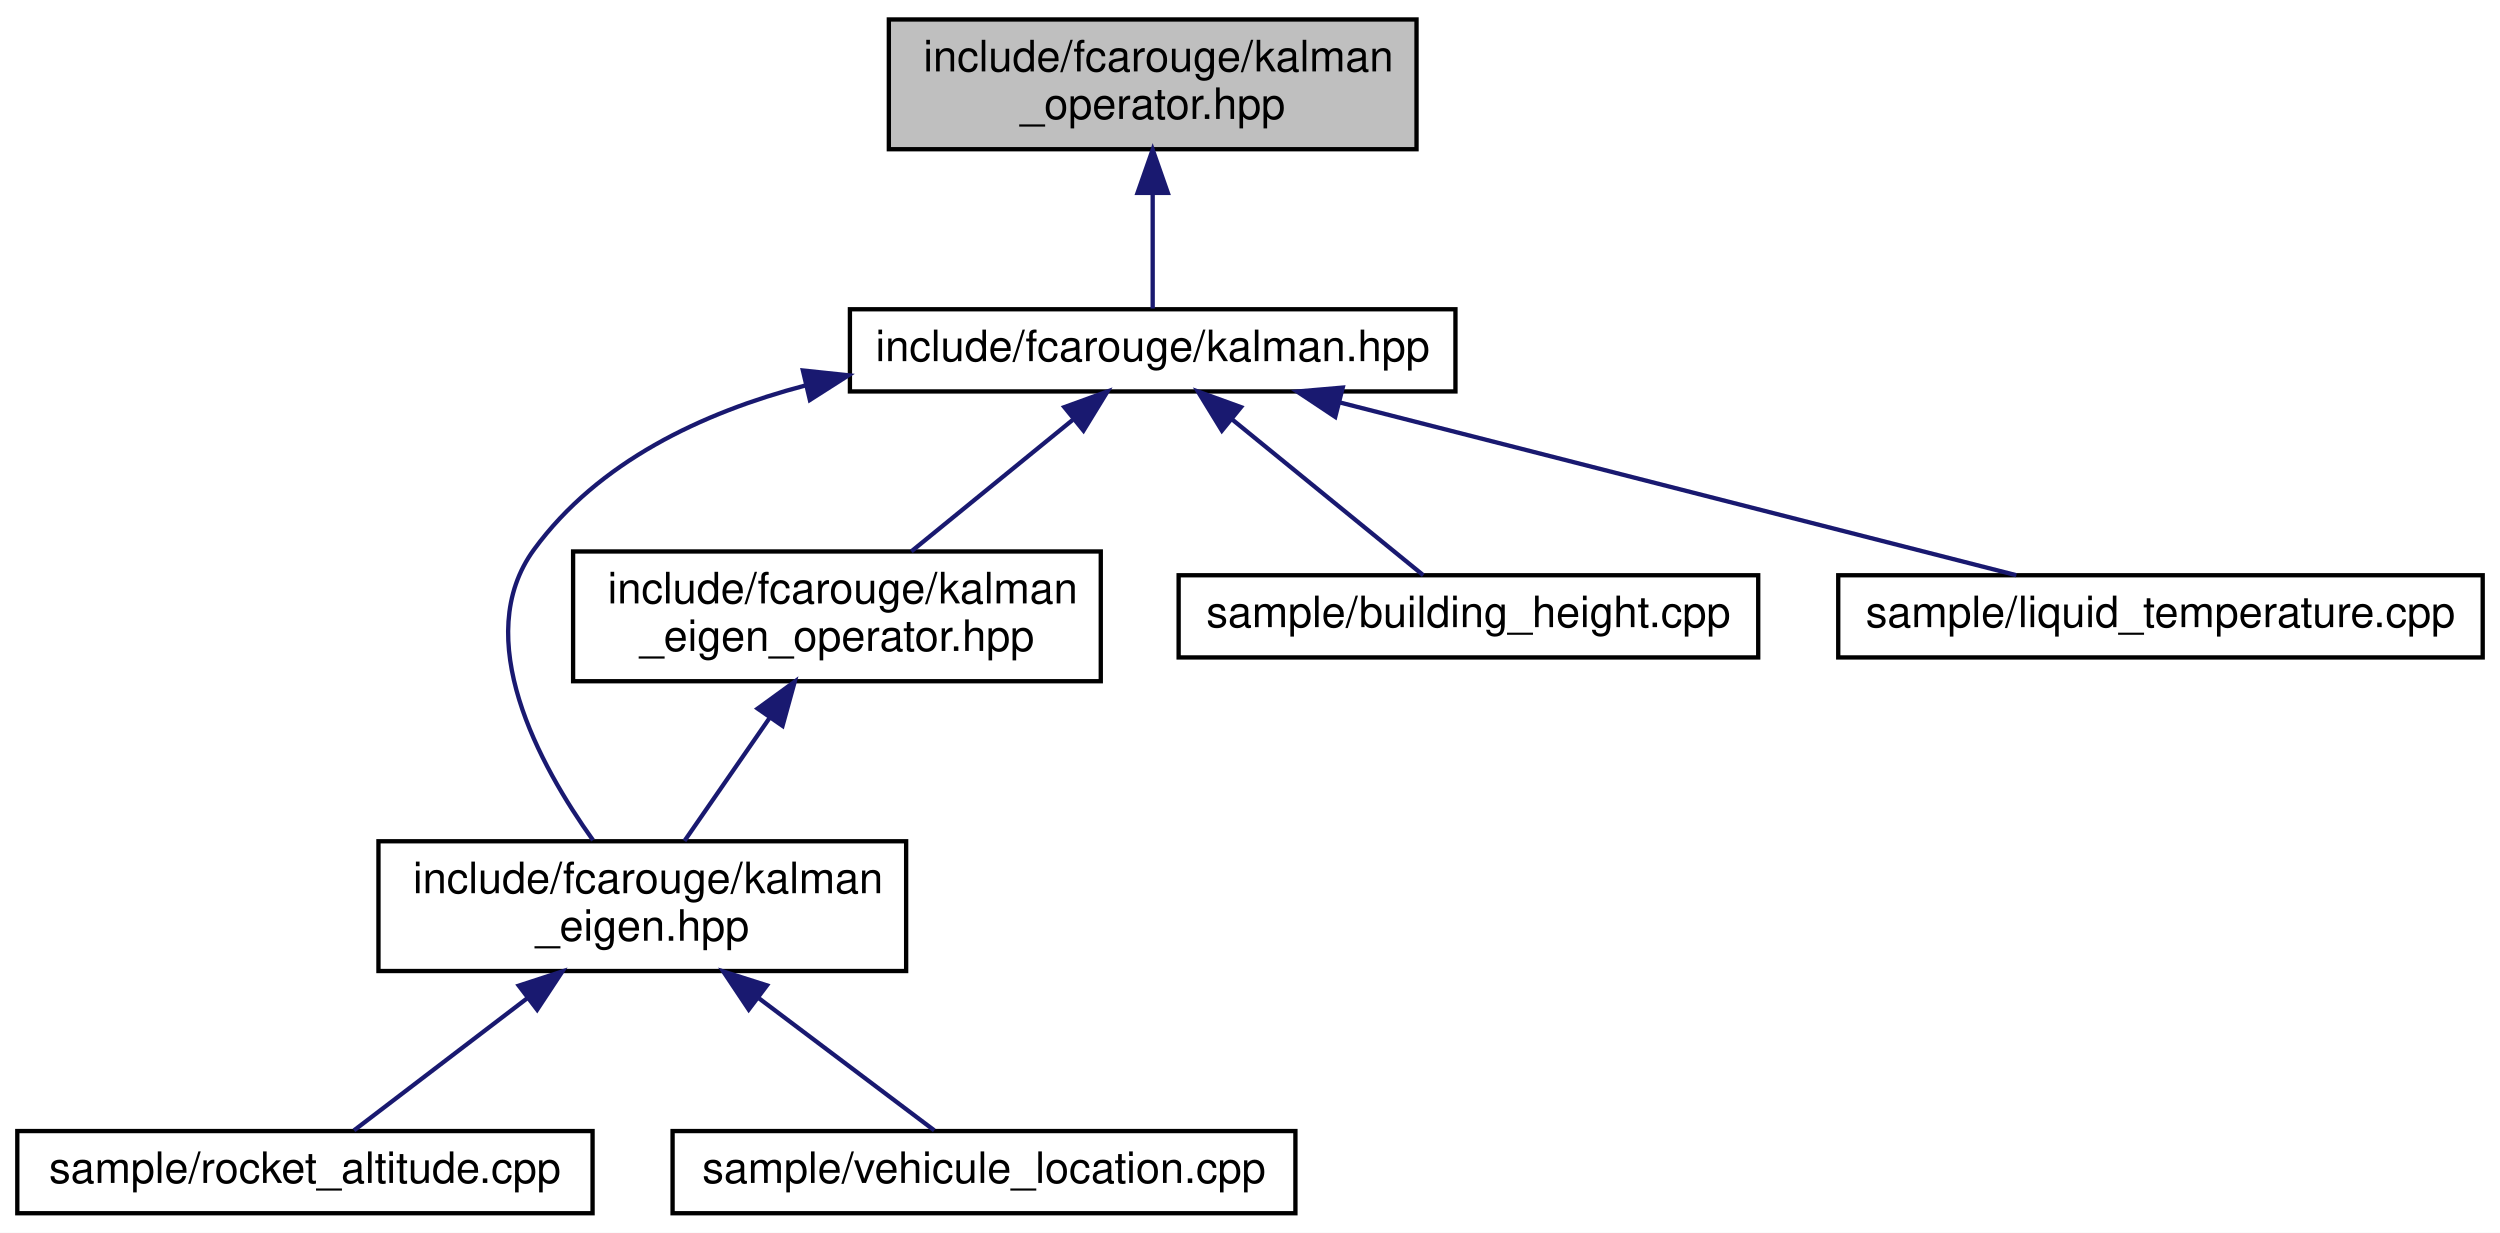
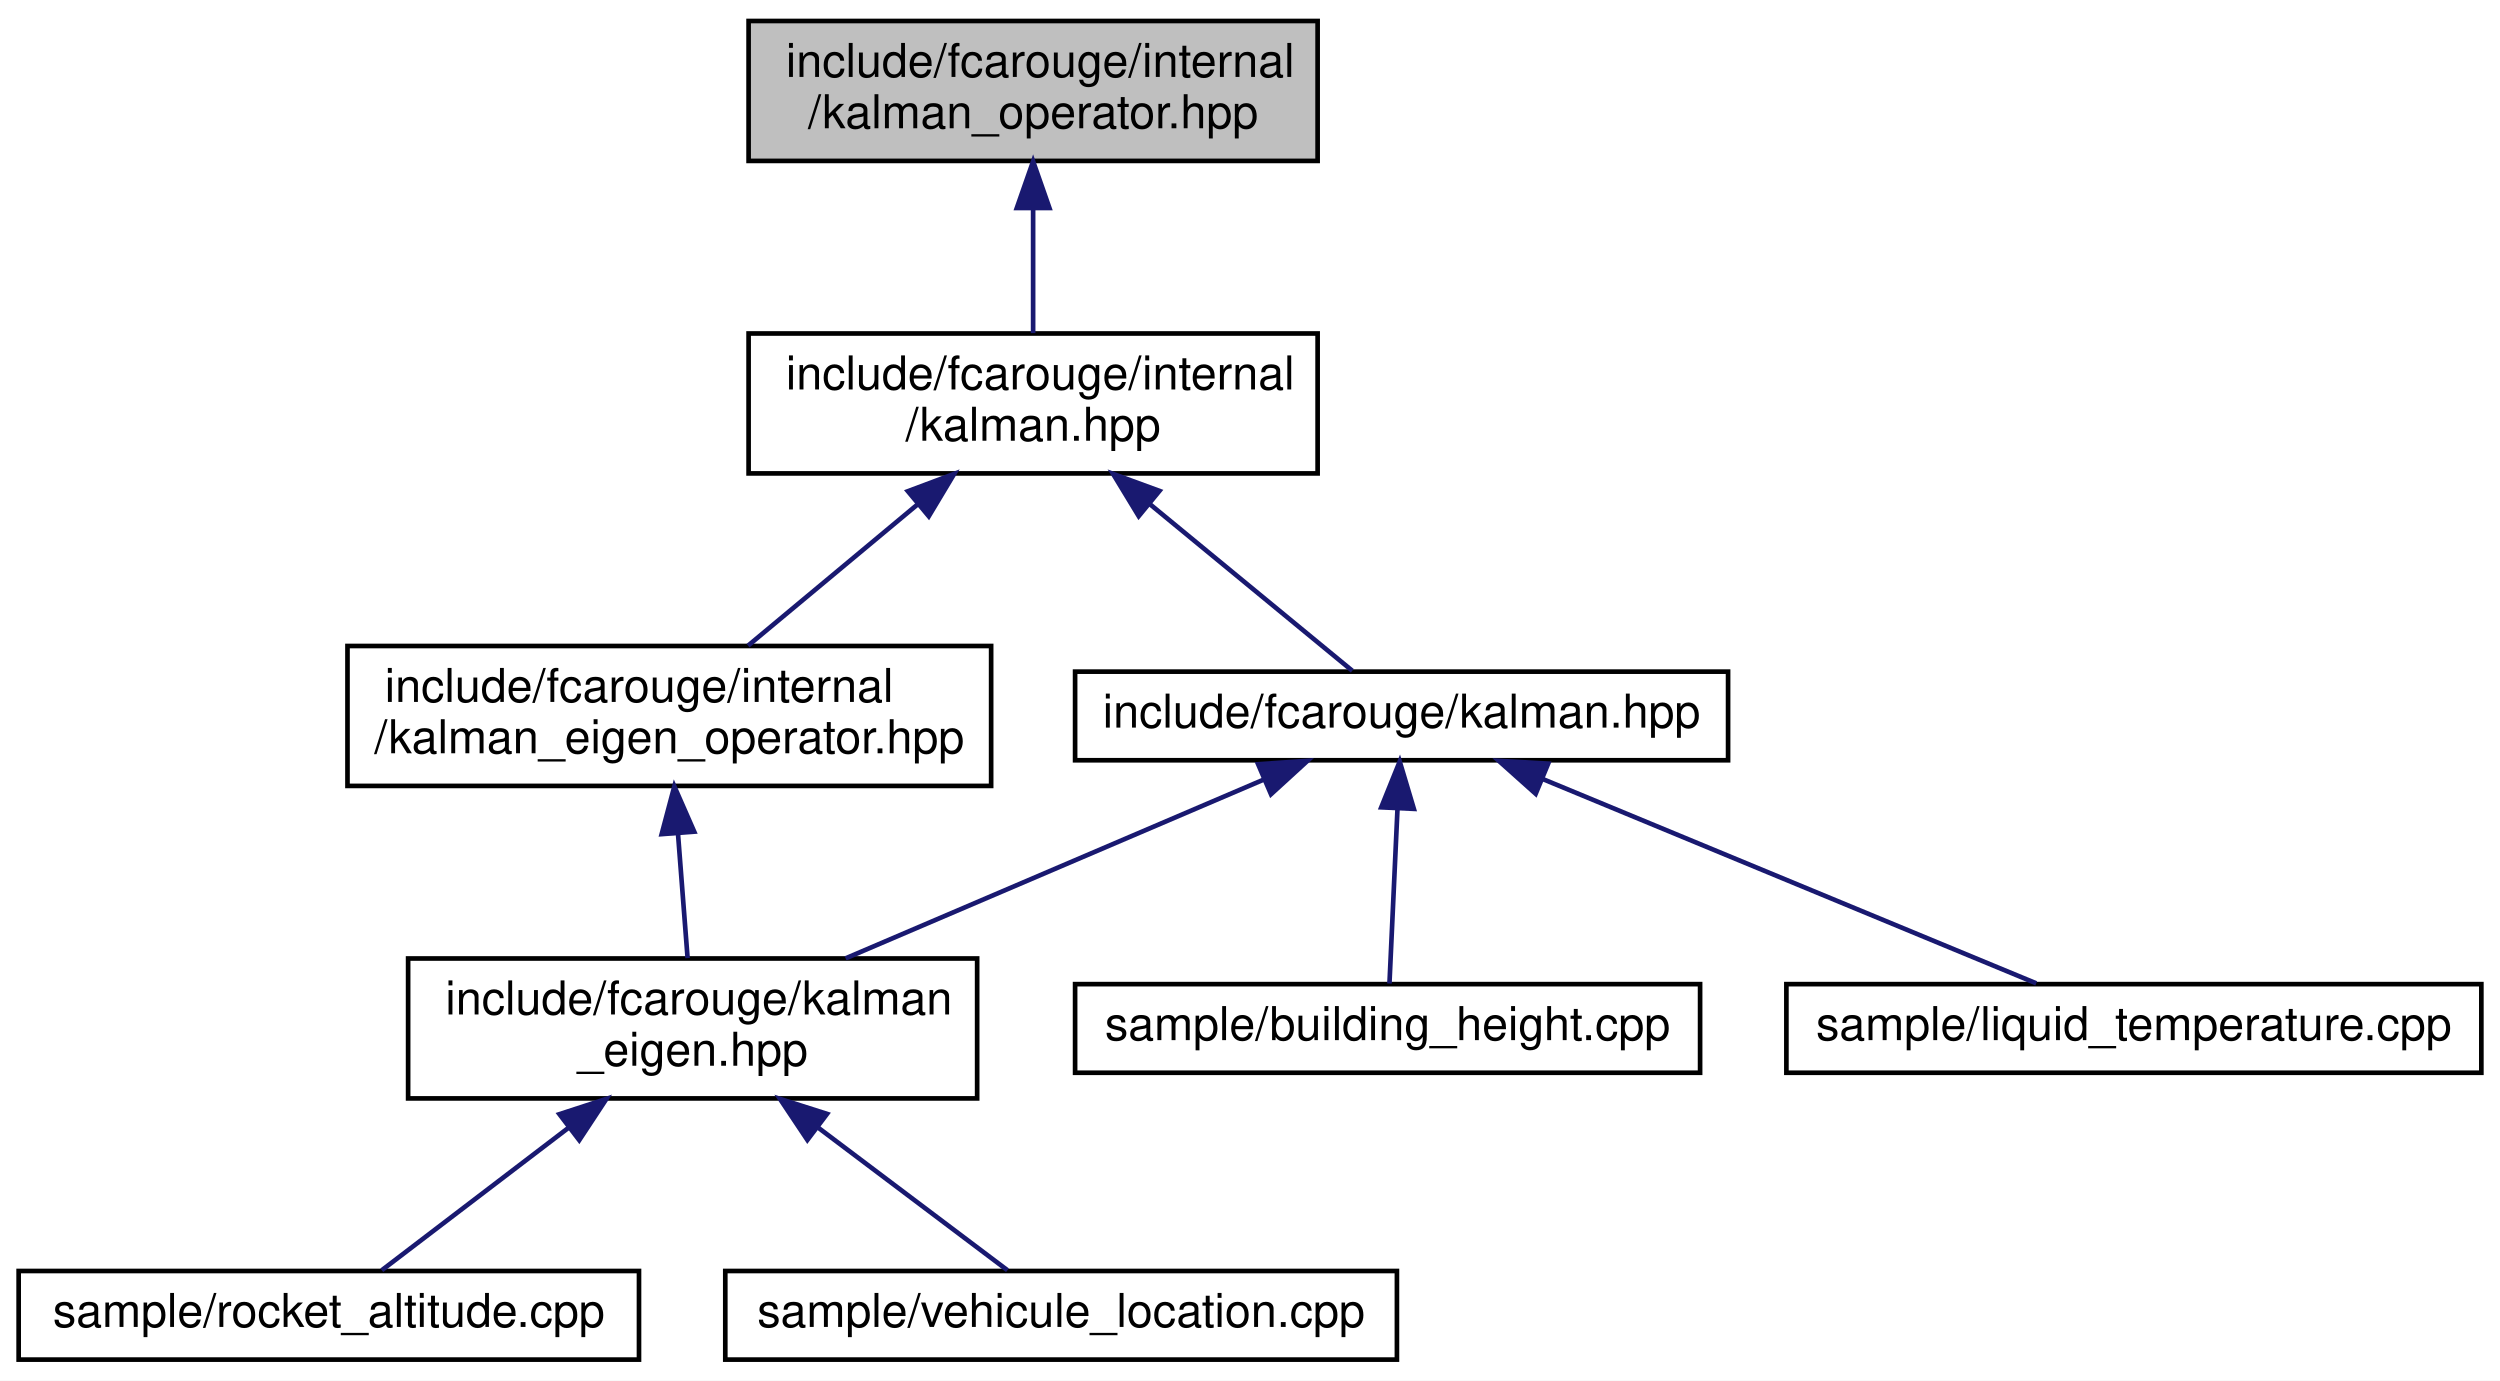
- <svg xmlns="http://www.w3.org/2000/svg" xmlns:xlink="http://www.w3.org/1999/xlink" width="578pt" height="285pt" viewBox="0.00 0.00 578.00 285.00">
-   <g id="graph0" class="graph" transform="scale(1 1) rotate(0) translate(4 281)">
-     <polygon fill="white" stroke="transparent" points="-4,4 -4,-281 574,-281 574,4 -4,4" />
+ <svg xmlns="http://www.w3.org/2000/svg" xmlns:xlink="http://www.w3.org/1999/xlink" width="536pt" height="296pt" viewBox="0.00 0.00 536.00 296.00">
+   <g id="graph0" class="graph" transform="scale(1 1) rotate(0) translate(4 292)">
+     <polygon fill="white" stroke="transparent" points="-4,4 -4,-292 532,-292 532,4 -4,4" />
    <g id="node1" class="node">
      <g id="a_node1">
        <a xlink:title="Kalman operation for standard types.">
-           <polygon fill="#bfbfbf" stroke="black" points="201.5,-246.5 201.5,-276.5 323.5,-276.5 323.5,-246.5 201.5,-246.5" />
-           <text text-anchor="start" x="209.5" y="-264.5" font-family="Helvetica,sans-Serif" font-size="10.00">include/fcarouge/kalman</text>
-           <text text-anchor="middle" x="262.5" y="-253.5" font-family="Helvetica,sans-Serif" font-size="10.00">_operator.hpp</text>
+           <polygon fill="#bfbfbf" stroke="black" points="156.5,-257.5 156.5,-287.5 278.5,-287.5 278.5,-257.5 156.5,-257.5" />
+           <text text-anchor="start" x="164.5" y="-275.5" font-family="Helvetica,sans-Serif" font-size="10.00">include/fcarouge/internal</text>
+           <text text-anchor="middle" x="217.5" y="-264.5" font-family="Helvetica,sans-Serif" font-size="10.00">/kalman_operator.hpp</text>
        </a>
      </g>
    </g>
    <g id="node2" class="node">
      <g id="a_node2">
-         <a xlink:href="kalman_8hpp.xhtml" target="_top" xlink:title="The main Kalman filter class.">
-           <polygon fill="white" stroke="black" points="192.5,-190.5 192.5,-209.5 332.5,-209.5 332.5,-190.5 192.5,-190.5" />
-           <text text-anchor="middle" x="262.5" y="-197.5" font-family="Helvetica,sans-Serif" font-size="10.00">include/fcarouge/kalman.hpp</text>
+         <a xlink:href="internal_2kalman_8hpp.xhtml" target="_top" xlink:title="The main Kalman filter class.">
+           <polygon fill="white" stroke="black" points="156.5,-190.5 156.5,-220.5 278.5,-220.5 278.5,-190.5 156.5,-190.5" />
+           <text text-anchor="start" x="164.5" y="-208.5" font-family="Helvetica,sans-Serif" font-size="10.00">include/fcarouge/internal</text>
+           <text text-anchor="middle" x="217.5" y="-197.5" font-family="Helvetica,sans-Serif" font-size="10.00">/kalman.hpp</text>
        </a>
      </g>
    </g>
    <g id="edge1" class="edge">
-       <path fill="none" stroke="midnightblue" d="M262.5,-236.29C262.5,-226.86 262.5,-216.65 262.5,-209.66" />
-       <polygon fill="midnightblue" stroke="midnightblue" points="259,-236.4 262.5,-246.4 266,-236.4 259,-236.4" />
+       <path fill="none" stroke="midnightblue" d="M217.5,-247.11C217.5,-238.15 217.5,-228.32 217.5,-220.58" />
+       <polygon fill="midnightblue" stroke="midnightblue" points="214,-247.4 217.5,-257.4 221,-247.4 214,-247.4" />
    </g>
    <g id="node3" class="node">
      <g id="a_node3">
+         <a xlink:href="kalman__eigen__operator_8hpp.xhtml" target="_top" xlink:title="Kalman operation for Eigen 3 types.">
+           <polygon fill="white" stroke="black" points="70.5,-123.5 70.5,-153.5 208.5,-153.5 208.5,-123.5 70.5,-123.5" />
+           <text text-anchor="start" x="78.5" y="-141.5" font-family="Helvetica,sans-Serif" font-size="10.00">include/fcarouge/internal</text>
+           <text text-anchor="middle" x="139.5" y="-130.5" font-family="Helvetica,sans-Serif" font-size="10.00">/kalman_eigen_operator.hpp</text>
+         </a>
+       </g>
+     </g>
+     <g id="edge2" class="edge">
+       <path fill="none" stroke="midnightblue" d="M192.76,-183.88C180.91,-174.01 167.02,-162.43 156.39,-153.58" />
+       <polygon fill="midnightblue" stroke="midnightblue" points="190.65,-186.68 200.58,-190.4 195.13,-181.31 190.65,-186.68" />
+     </g>
+     <g id="node7" class="node">
+       <g id="a_node7">
+         <a xlink:href="kalman_8hpp.xhtml" target="_top" xlink:title="The main Kalman filter class.">
+           <polygon fill="white" stroke="black" points="226.5,-129 226.5,-148 366.5,-148 366.5,-129 226.5,-129" />
+           <text text-anchor="middle" x="296.5" y="-136" font-family="Helvetica,sans-Serif" font-size="10.00">include/fcarouge/kalman.hpp</text>
+         </a>
+       </g>
+     </g>
+     <g id="edge6" class="edge">
+       <path fill="none" stroke="midnightblue" d="M242.41,-184.01C257.07,-171.94 274.86,-157.3 285.93,-148.19" />
+       <polygon fill="midnightblue" stroke="midnightblue" points="240.14,-181.34 234.64,-190.4 244.59,-186.75 240.14,-181.34" />
+     </g>
+     <g id="node4" class="node">
+       <g id="a_node4">
        <a xlink:href="kalman__eigen_8hpp.xhtml" target="_top" xlink:title="Kalman operation for Eigen 3 types.">
          <polygon fill="white" stroke="black" points="83.5,-56.5 83.5,-86.5 205.5,-86.5 205.5,-56.5 83.5,-56.5" />
          <text text-anchor="start" x="91.5" y="-74.5" font-family="Helvetica,sans-Serif" font-size="10.00">include/fcarouge/kalman</text>
          <text text-anchor="middle" x="144.5" y="-63.5" font-family="Helvetica,sans-Serif" font-size="10.00">_eigen.hpp</text>
        </a>
      </g>
    </g>
-     <g id="edge2" class="edge">
-       <path fill="none" stroke="midnightblue" d="M182.25,-191.89C158.2,-185.57 134.32,-174.2 119.5,-154 104.53,-133.59 120.71,-104.09 133.11,-86.74" />
-       <polygon fill="midnightblue" stroke="midnightblue" points="181.63,-195.34 192.17,-194.23 183.24,-188.53 181.63,-195.34" />
+     <g id="edge3" class="edge">
+       <path fill="none" stroke="midnightblue" d="M141.35,-113.4C142.05,-104.37 142.81,-94.41 143.42,-86.58" />
+       <polygon fill="midnightblue" stroke="midnightblue" points="137.86,-113.16 140.58,-123.4 144.84,-113.69 137.86,-113.16" />
    </g>
-     <g id="node6" class="node">
-       <g id="a_node6">
-         <a xlink:href="kalman__eigen__operator_8hpp.xhtml" target="_top" xlink:title="Kalman operation for Eigen 3 types.">
-           <polygon fill="white" stroke="black" points="128.5,-123.5 128.5,-153.5 250.5,-153.5 250.5,-123.5 128.5,-123.5" />
-           <text text-anchor="start" x="136.5" y="-141.5" font-family="Helvetica,sans-Serif" font-size="10.00">include/fcarouge/kalman</text>
-           <text text-anchor="middle" x="189.5" y="-130.5" font-family="Helvetica,sans-Serif" font-size="10.00">_eigen_operator.hpp</text>
-         </a>
-       </g>
-     </g>
-     <g id="edge5" class="edge">
-       <path fill="none" stroke="midnightblue" d="M244,-183.92C232.54,-174.58 217.92,-162.66 206.7,-153.52" />
-       <polygon fill="midnightblue" stroke="midnightblue" points="242.08,-186.87 252.04,-190.48 246.5,-181.44 242.08,-186.87" />
-     </g>
-     <g id="node7" class="node">
-       <g id="a_node7">
-         <a xlink:href="building__height_8cpp.xhtml" target="_top" xlink:title=" ">
-           <polygon fill="white" stroke="black" points="268.5,-129 268.5,-148 402.5,-148 402.5,-129 268.5,-129" />
-           <text text-anchor="middle" x="335.5" y="-136" font-family="Helvetica,sans-Serif" font-size="10.00">sample/building_height.cpp</text>
-         </a>
-       </g>
-     </g>
-     <g id="edge7" class="edge">
-       <path fill="none" stroke="midnightblue" d="M280.94,-183.97C294.9,-172.59 313.58,-157.37 325.06,-148.01" />
-       <polygon fill="midnightblue" stroke="midnightblue" points="278.5,-181.44 272.96,-190.48 282.92,-186.87 278.5,-181.44" />
-     </g>
-     <g id="node8" class="node">
-       <g id="a_node8">
-         <a xlink:href="liquid__temperature_8cpp.xhtml" target="_top" xlink:title=" ">
-           <polygon fill="white" stroke="black" points="421,-129 421,-148 570,-148 570,-129 421,-129" />
-           <text text-anchor="middle" x="495.5" y="-136" font-family="Helvetica,sans-Serif" font-size="10.00">sample/liquid_temperature.cpp</text>
-         </a>
-       </g>
-     </g>
-     <g id="edge8" class="edge">
-       <path fill="none" stroke="midnightblue" d="M305.7,-187.97C350.94,-176.41 421.03,-158.52 462.18,-148.01" />
-       <polygon fill="midnightblue" stroke="midnightblue" points="304.71,-184.61 295.88,-190.48 306.44,-191.39 304.71,-184.61" />
-     </g>
-     <g id="node4" class="node">
-       <g id="a_node4">
+     <g id="node5" class="node">
+       <g id="a_node5">
        <a xlink:href="rocket__altitude_8cpp.xhtml" target="_top" xlink:title=" ">
          <polygon fill="white" stroke="black" points="0,-0.5 0,-19.5 133,-19.5 133,-0.5 0,-0.5" />
          <text text-anchor="middle" x="66.5" y="-7.5" font-family="Helvetica,sans-Serif" font-size="10.00">sample/rocket_altitude.cpp</text>
        </a>
      </g>
    </g>
-     <g id="edge3" class="edge">
+     <g id="edge4" class="edge">
      <path fill="none" stroke="midnightblue" d="M117.87,-50.19C104.22,-39.77 88.3,-27.63 77.85,-19.66" />
      <polygon fill="midnightblue" stroke="midnightblue" points="115.94,-53.12 126.02,-56.4 120.19,-47.55 115.94,-53.12" />
    </g>
-     <g id="node5" class="node">
-       <g id="a_node5">
+     <g id="node6" class="node">
+       <g id="a_node6">
        <a xlink:href="vehicule__location_8cpp.xhtml" target="_top" xlink:title=" ">
          <polygon fill="white" stroke="black" points="151.5,-0.5 151.5,-19.5 295.5,-19.5 295.5,-0.5 151.5,-0.5" />
          <text text-anchor="middle" x="223.5" y="-7.5" font-family="Helvetica,sans-Serif" font-size="10.00">sample/vehicule_location.cpp</text>
        </a>
      </g>
    </g>
-     <g id="edge4" class="edge">
+     <g id="edge5" class="edge">
      <path fill="none" stroke="midnightblue" d="M171.47,-50.19C185.3,-39.77 201.42,-27.63 212,-19.66" />
      <polygon fill="midnightblue" stroke="midnightblue" points="169.1,-47.59 163.22,-56.4 173.32,-53.18 169.1,-47.59" />
    </g>
-     <g id="edge6" class="edge">
-       <path fill="none" stroke="midnightblue" d="M174.03,-115.16C167.47,-105.68 160.02,-94.92 154.25,-86.58" />
-       <polygon fill="midnightblue" stroke="midnightblue" points="171.17,-117.17 179.74,-123.4 176.92,-113.18 171.17,-117.17" />
+     <g id="edge7" class="edge">
+       <path fill="none" stroke="midnightblue" d="M267.07,-124.91C241.33,-113.91 203.99,-97.94 177.3,-86.53" />
+       <polygon fill="midnightblue" stroke="midnightblue" points="265.74,-128.15 276.32,-128.87 268.5,-121.72 265.74,-128.15" />
+     </g>
+     <g id="node8" class="node">
+       <g id="a_node8">
+         <a xlink:href="building__height_8cpp.xhtml" target="_top" xlink:title=" ">
+           <polygon fill="white" stroke="black" points="226.5,-62 226.5,-81 360.5,-81 360.5,-62 226.5,-62" />
+           <text text-anchor="middle" x="293.5" y="-69" font-family="Helvetica,sans-Serif" font-size="10.00">sample/building_height.cpp</text>
+         </a>
+       </g>
+     </g>
+     <g id="edge8" class="edge">
+       <path fill="none" stroke="midnightblue" d="M295.62,-118.54C295.05,-106.17 294.34,-90.62 293.9,-81.13" />
+       <polygon fill="midnightblue" stroke="midnightblue" points="292.14,-118.91 296.1,-128.73 299.13,-118.58 292.14,-118.91" />
+     </g>
+     <g id="node9" class="node">
+       <g id="a_node9">
+         <a xlink:href="liquid__temperature_8cpp.xhtml" target="_top" xlink:title=" ">
+           <polygon fill="white" stroke="black" points="379,-62 379,-81 528,-81 528,-62 379,-62" />
+           <text text-anchor="middle" x="453.5" y="-69" font-family="Helvetica,sans-Serif" font-size="10.00">sample/liquid_temperature.cpp</text>
+         </a>
+       </g>
+     </g>
+     <g id="edge9" class="edge">
+       <path fill="none" stroke="midnightblue" d="M326.82,-124.95C357.9,-112.08 405.43,-92.4 432.57,-81.17" />
+       <polygon fill="midnightblue" stroke="midnightblue" points="325.25,-121.81 317.35,-128.87 327.93,-128.28 325.25,-121.81" />
    </g>
  </g>
</svg>
